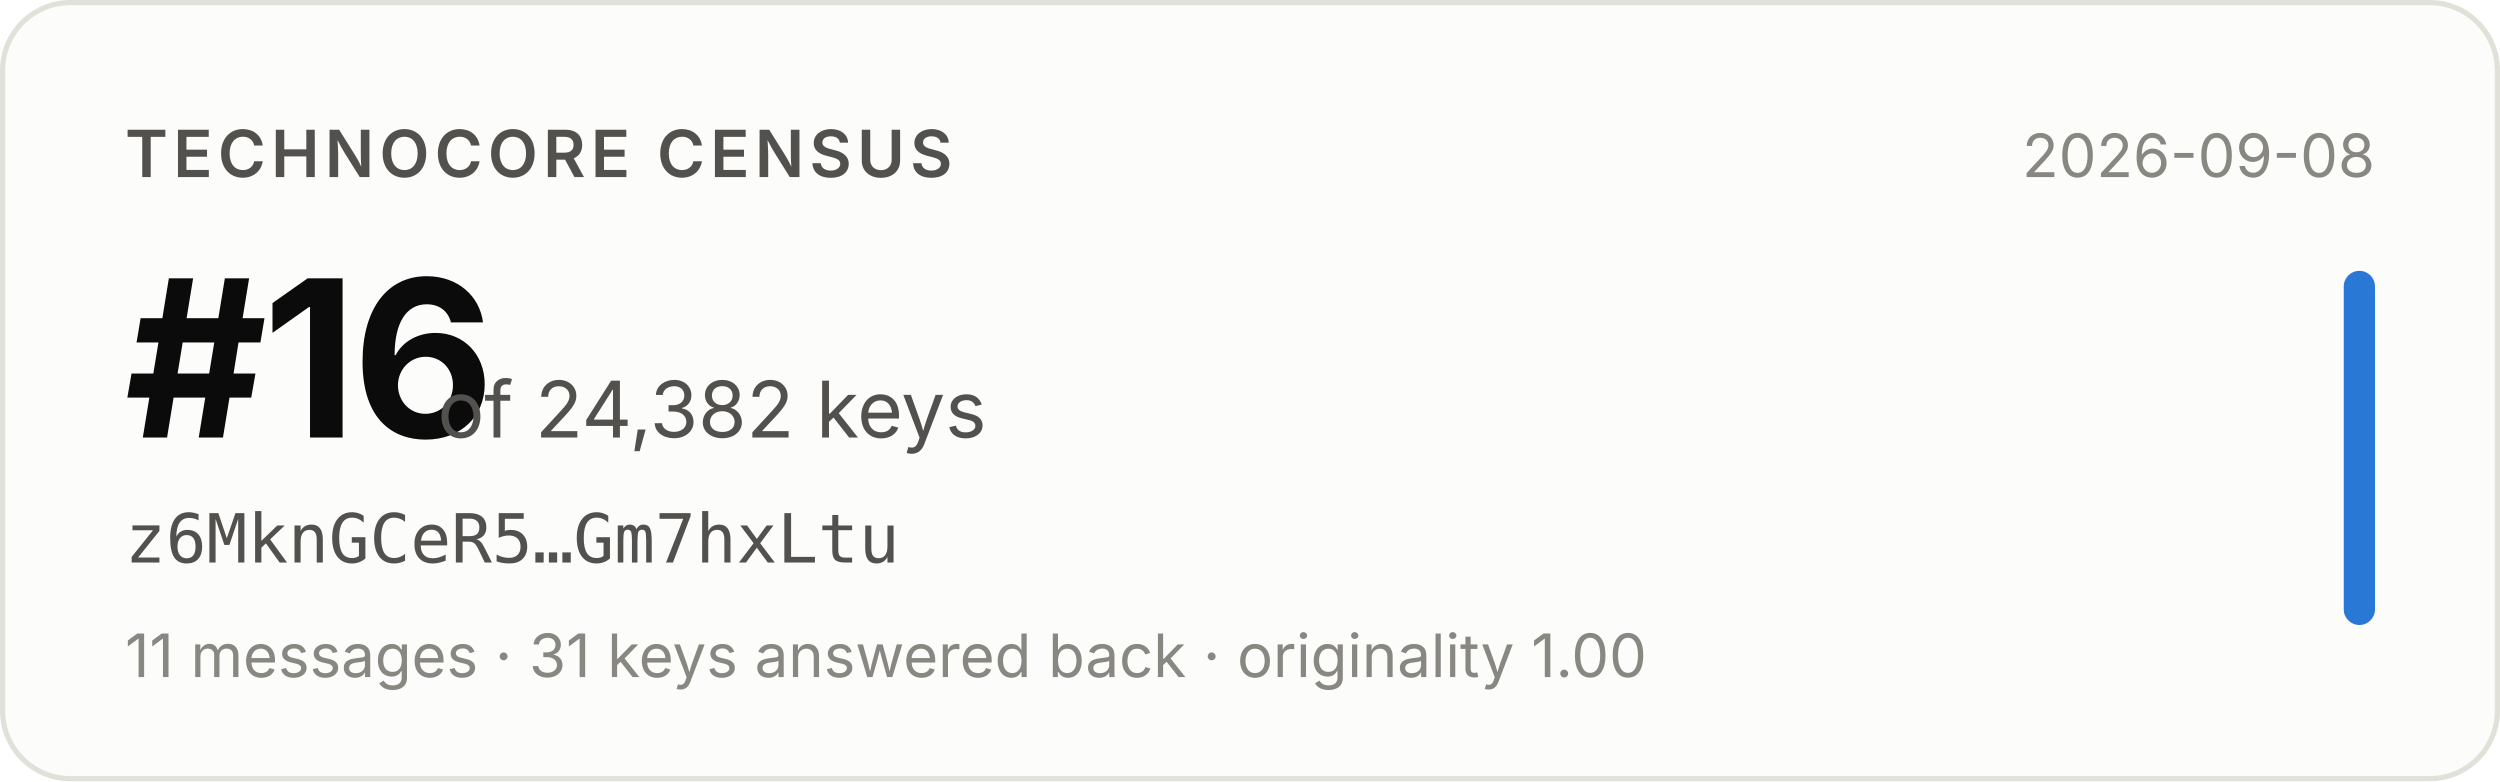
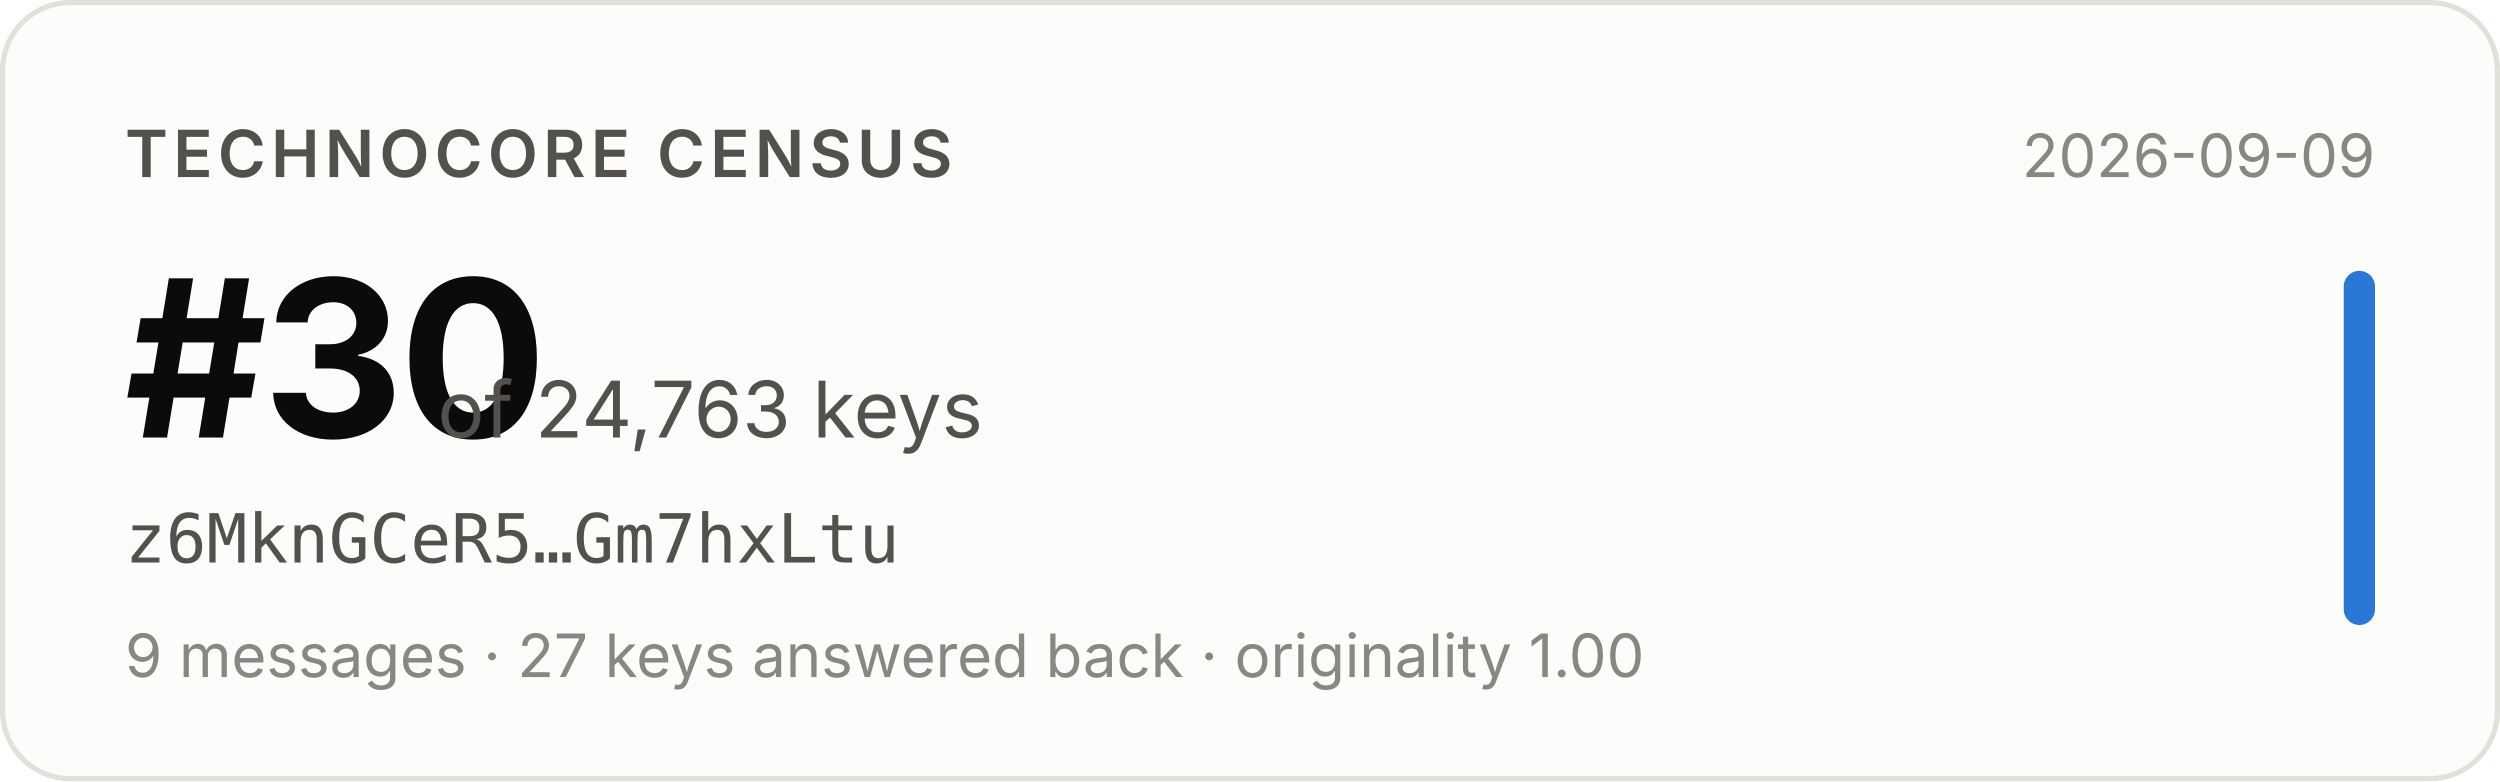
- <svg xmlns="http://www.w3.org/2000/svg" width="480" height="150" viewBox="0 0 480 150" role="img" aria-label="Technocore Census rank #16 of 24,382 keys for z6MknGCeR5…Gm7hxLtu, snapshot 2026-09-08">
+ <svg xmlns="http://www.w3.org/2000/svg" width="480" height="150" viewBox="0 0 480 150" role="img" aria-label="Technocore Census rank #30 of 24,763 keys for z6MknGCeR5…Gm7hxLtu, snapshot 2026-09-09">
  <rect x="0.5" y="0.5" width="479" height="149" rx="13" fill="#fcfcfb" stroke="#e1e0d9" />
  <g font-family="system-ui, -apple-system, 'Segoe UI', sans-serif">
    <text x="24" y="34" font-size="12.5" font-weight="600" fill="#52514e" letter-spacing="0.08em">TECHNOCORE CENSUS</text>
-     <text x="24" y="84" font-size="42" font-weight="650" fill="#0b0b0b" letter-spacing="-0.02em">#16</text>
-     <text x="84" y="84" font-size="15" fill="#52514e">of 24,382 keys</text>
+     <text x="24" y="84" font-size="42" font-weight="650" fill="#0b0b0b" letter-spacing="-0.02em">#30</text>
+     <text x="84" y="84" font-size="15" fill="#52514e">of 24,763 keys</text>
    <text x="24" y="108" font-size="13" fill="#52514e" font-family="ui-monospace, SFMono-Regular, Menlo, monospace">z6MknGCeR5…Gm7hxLtu</text>
-     <text x="24" y="130" font-size="11.5" fill="#898781">11 messages · 31 keys answered back · originality 1.00</text>
-     <text x="456" y="34" font-size="11.5" fill="#898781" text-anchor="end">2026-09-08</text>
+     <text x="24" y="130" font-size="11.5" fill="#898781">9 messages · 27 keys answered back · originality 1.00</text>
+     <text x="456" y="34" font-size="11.5" fill="#898781" text-anchor="end">2026-09-09</text>
    <rect x="450" y="52" width="6" height="68" rx="3" fill="#2a78d6" />
  </g>
</svg>
